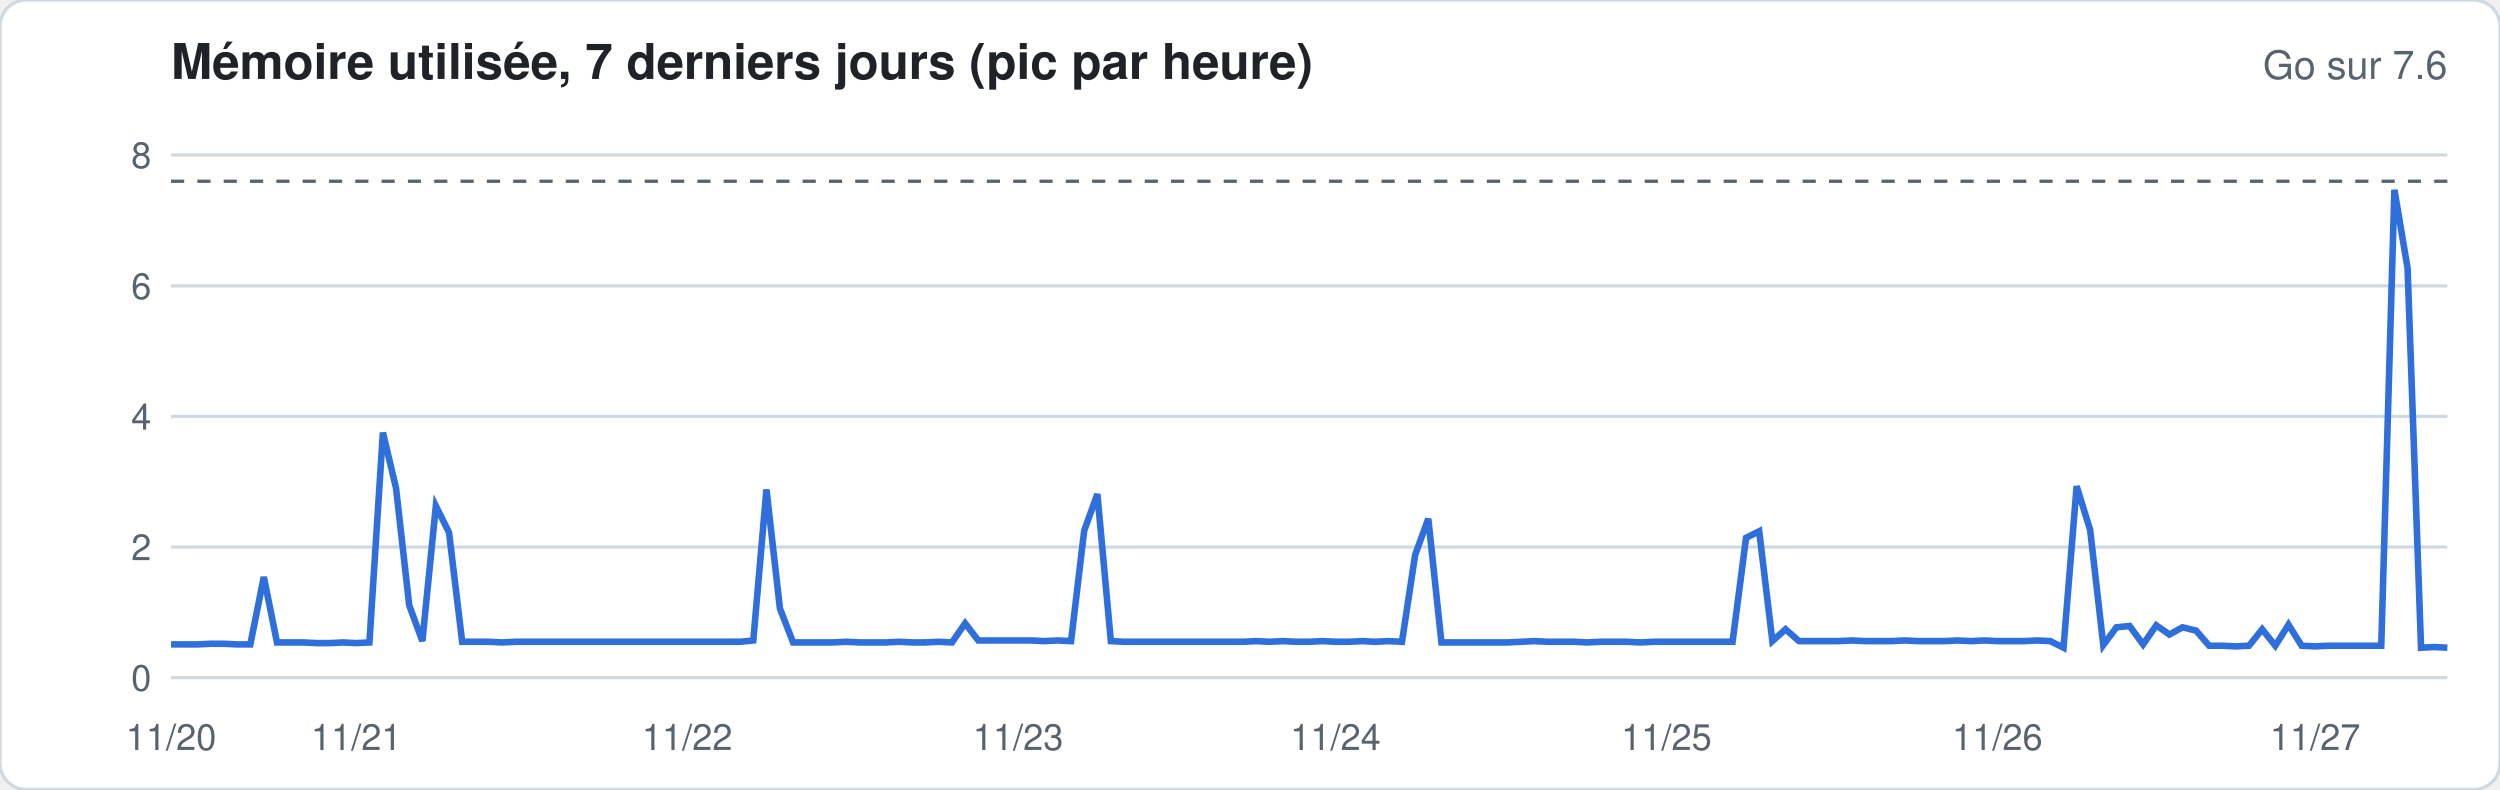
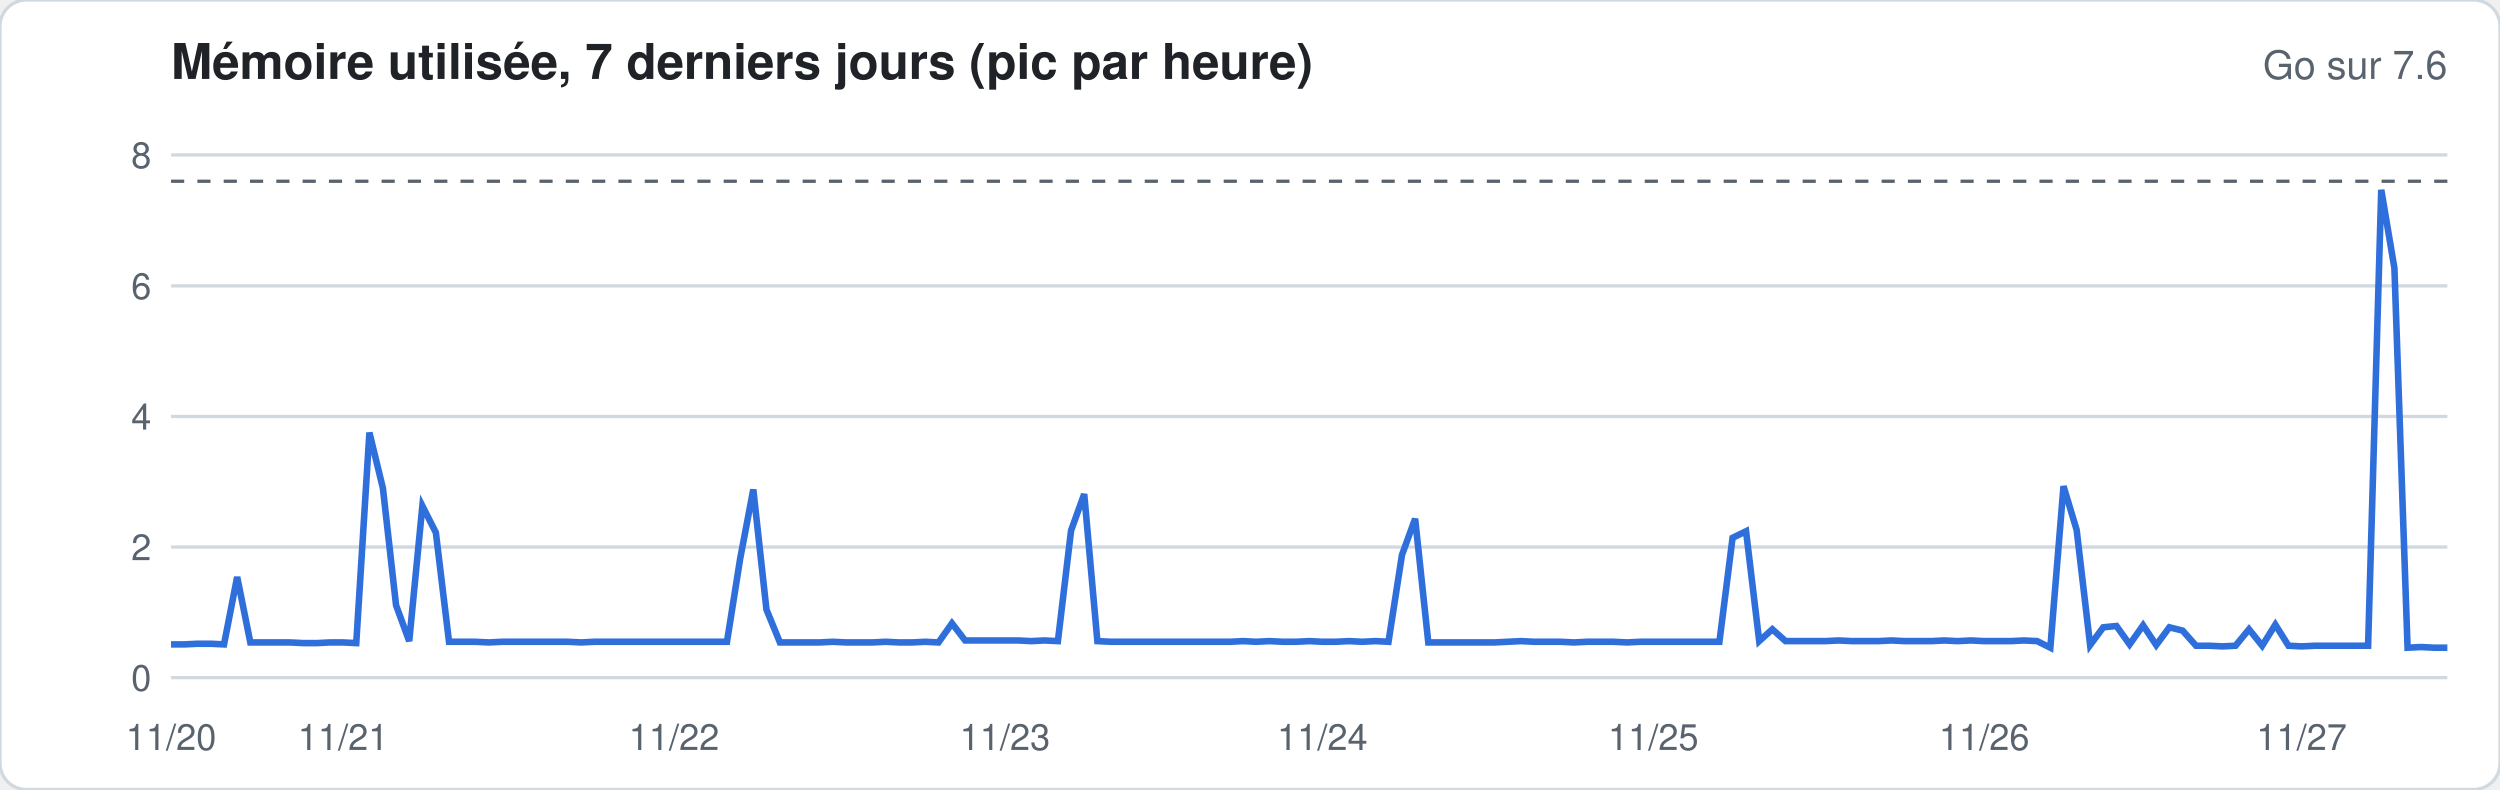
<svg xmlns="http://www.w3.org/2000/svg" width="760" height="240" viewBox="0 0 760 240" font-family="-apple-system,Segoe UI,Helvetica,Arial,sans-serif">
  <rect width="760" height="240" rx="8" fill="#ffffff" stroke="#d1d9e0" />
  <text x="52" y="24" font-size="15" font-weight="600" fill="#1f2328">Mémoire utilisée, 7 derniers jours (pic par heure)</text>
  <text x="744" y="24" font-size="12" fill="#59636e" text-anchor="end">Go sur 7.6</text>
  <line x1="52" x2="744" y1="206.0" y2="206.0" stroke="#d1d9e0" stroke-width="1" />
  <text x="46" y="210.0" font-size="11" fill="#59636e" text-anchor="end">0</text>
  <line x1="52" x2="744" y1="166.3" y2="166.3" stroke="#d1d9e0" stroke-width="1" />
  <text x="46" y="170.3" font-size="11" fill="#59636e" text-anchor="end">2</text>
  <line x1="52" x2="744" y1="126.6" y2="126.6" stroke="#d1d9e0" stroke-width="1" />
  <text x="46" y="130.6" font-size="11" fill="#59636e" text-anchor="end">4</text>
  <line x1="52" x2="744" y1="86.9" y2="86.9" stroke="#d1d9e0" stroke-width="1" />
  <text x="46" y="90.9" font-size="11" fill="#59636e" text-anchor="end">6</text>
  <line x1="52" x2="744" y1="47.1" y2="47.1" stroke="#d1d9e0" stroke-width="1" />
  <text x="46" y="51.1" font-size="11" fill="#59636e" text-anchor="end">8</text>
  <line x1="52" x2="744" y1="55.1" y2="55.1" stroke="#59636e" stroke-dasharray="4 4" />
-   <polyline fill="none" stroke="#2f6fdb" stroke-width="2" points="52.0,195.9 56.0,195.9 60.0,195.9 64.1,195.7 68.1,195.7 72.1,195.9 76.1,195.9 80.2,175.4 84.2,195.3 88.2,195.3 92.2,195.3 96.3,195.5 100.3,195.5 104.3,195.3 108.3,195.5 112.3,195.3 116.4,131.5 120.4,148.4 124.4,184.0 128.4,194.9 132.5,153.8 136.5,161.9 140.5,195.1 144.5,195.1 148.6,195.1 152.6,195.3 156.6,195.1 160.6,195.1 164.7,195.1 168.7,195.1 172.7,195.1 176.7,195.1 180.7,195.1 184.8,195.1 188.8,195.1 192.8,195.1 196.8,195.1 200.9,195.1 204.9,195.1 208.9,195.1 212.9,195.1 217.0,195.1 221.0,195.1 225.0,195.1 229.0,194.7 233.0,148.8 237.1,185.0 241.1,195.3 245.1,195.3 249.1,195.3 253.2,195.3 257.2,195.1 261.2,195.3 265.2,195.3 269.3,195.3 273.3,195.1 277.3,195.3 281.3,195.3 285.3,195.1 289.4,195.3 293.4,189.5 297.4,194.7 301.4,194.7 305.5,194.7 309.5,194.7 313.5,194.7 317.5,194.9 321.6,194.7 325.6,194.9 329.6,161.3 333.6,150.2 337.7,194.9 341.7,195.1 345.7,195.1 349.7,195.1 353.7,195.1 357.8,195.1 361.8,195.1 365.8,195.1 369.8,195.1 373.9,195.1 377.9,195.1 381.9,194.9 385.9,195.1 390.0,194.9 394.0,195.1 398.0,195.1 402.0,194.9 406.0,195.1 410.1,195.1 414.1,194.9 418.1,195.1 422.1,194.9 426.2,195.1 430.2,168.7 434.2,157.7 438.2,195.3 442.3,195.3 446.3,195.3 450.3,195.3 454.3,195.3 458.3,195.3 462.4,195.1 466.4,194.9 470.4,195.1 474.4,195.1 478.5,195.1 482.5,195.3 486.5,195.1 490.5,195.1 494.6,195.1 498.6,195.3 502.6,195.1 506.6,195.1 510.7,195.1 514.7,195.1 518.7,195.1 522.7,195.1 526.7,195.1 530.8,163.5 534.8,161.5 538.8,194.9 542.8,191.3 546.9,194.9 550.9,194.9 554.9,194.9 558.9,194.9 563.0,194.7 567.0,194.9 571.0,194.9 575.0,194.9 579.0,194.7 583.1,194.9 587.1,194.9 591.1,194.9 595.1,194.7 599.2,194.9 603.2,194.7 607.2,194.9 611.2,194.9 615.3,194.9 619.3,194.7 623.3,194.9 627.3,196.9 631.3,147.8 635.4,161.1 639.4,196.1 643.4,190.7 647.4,190.3 651.5,195.9 655.5,190.1 659.5,192.9 663.5,190.7 667.6,191.7 671.6,196.3 675.6,196.3 679.6,196.5 683.7,196.3 687.7,191.3 691.7,196.3 695.7,189.9 699.7,196.3 703.8,196.5 707.8,196.3 711.8,196.3 715.8,196.3 719.9,196.3 723.9,196.3 727.9,57.7 731.9,81.5 736.0,196.9 740.0,196.7 744.0,196.9" />
+   <polyline fill="none" stroke="#2f6fdb" stroke-width="2" points="52.0,195.9 56.0,195.9 60.0,195.7 64.1,195.7 68.1,195.9 72.1,175.4 76.1,195.3 80.2,195.3 84.2,195.3 88.2,195.3 92.2,195.5 96.3,195.5 100.3,195.3 104.3,195.3 108.3,195.5 112.3,131.5 116.4,148.4 120.4,184.0 124.4,194.9 128.4,153.8 132.5,161.9 136.5,195.1 140.5,195.1 144.5,195.1 148.6,195.3 152.6,195.1 156.6,195.1 160.6,195.1 164.7,195.1 168.7,195.1 172.7,195.1 176.7,195.3 180.7,195.1 184.8,195.1 188.8,195.1 192.8,195.1 196.8,195.1 200.9,195.1 204.9,195.1 208.9,195.1 212.9,195.1 217.0,195.1 221.0,195.1 225.0,169.9 229.0,148.8 233.0,185.3 237.1,195.3 241.1,195.3 245.1,195.3 249.1,195.3 253.2,195.1 257.2,195.3 261.2,195.3 265.2,195.3 269.3,195.1 273.3,195.3 277.3,195.3 281.3,195.1 285.3,195.3 289.4,189.5 293.4,194.7 297.4,194.7 301.4,194.7 305.5,194.7 309.5,194.7 313.5,194.9 317.5,194.7 321.6,194.9 325.6,161.3 329.6,150.2 333.6,194.9 337.7,195.1 341.7,195.1 345.7,195.1 349.7,195.1 353.7,195.1 357.8,195.1 361.8,195.1 365.8,195.1 369.8,195.1 373.9,195.1 377.9,194.9 381.9,195.1 385.9,194.9 390.0,195.1 394.0,195.1 398.0,194.9 402.0,195.1 406.0,195.1 410.1,194.9 414.1,195.1 418.1,194.9 422.1,195.1 426.2,168.7 430.2,157.7 434.2,195.3 438.2,195.3 442.3,195.3 446.3,195.3 450.3,195.3 454.3,195.3 458.3,195.1 462.4,194.9 466.4,195.1 470.4,195.1 474.4,195.1 478.5,195.3 482.5,195.1 486.5,195.1 490.5,195.1 494.6,195.3 498.6,195.1 502.6,195.1 506.6,195.1 510.7,195.1 514.7,195.1 518.7,195.1 522.7,195.1 526.7,163.5 530.8,161.5 534.8,194.9 538.8,191.3 542.8,194.9 546.9,194.9 550.9,194.9 554.9,194.9 558.9,194.7 563.0,194.9 567.0,194.9 571.0,194.9 575.0,194.7 579.0,194.9 583.1,194.9 587.1,194.9 591.1,194.7 595.1,194.9 599.2,194.7 603.2,194.9 607.2,194.9 611.2,194.9 615.3,194.7 619.3,194.9 623.3,196.9 627.3,147.8 631.3,161.1 635.4,196.1 639.4,190.7 643.4,190.3 647.4,195.9 651.5,190.1 655.5,196.1 659.5,190.7 663.5,191.7 667.6,196.3 671.6,196.3 675.6,196.5 679.6,196.3 683.7,191.3 687.7,196.3 691.7,189.9 695.7,196.3 699.7,196.5 703.8,196.3 707.8,196.3 711.8,196.3 715.8,196.3 719.9,196.3 723.9,57.7 727.9,81.5 731.9,196.9 736.0,196.7 740.0,196.9 744.0,196.9" />
  <text x="52.0" y="228" font-size="11" fill="#59636e" text-anchor="middle">11/20</text>
-   <text x="108.3" y="228" font-size="11" fill="#59636e" text-anchor="middle">11/21</text>
-   <text x="208.9" y="228" font-size="11" fill="#59636e" text-anchor="middle">11/22</text>
-   <text x="309.5" y="228" font-size="11" fill="#59636e" text-anchor="middle">11/23</text>
-   <text x="406.0" y="228" font-size="11" fill="#59636e" text-anchor="middle">11/24</text>
-   <text x="506.6" y="228" font-size="11" fill="#59636e" text-anchor="middle">11/25</text>
-   <text x="607.2" y="228" font-size="11" fill="#59636e" text-anchor="middle">11/26</text>
-   <text x="703.8" y="228" font-size="11" fill="#59636e" text-anchor="middle">11/27</text>
+   <text x="104.3" y="228" font-size="11" fill="#59636e" text-anchor="middle">11/21</text>
+   <text x="204.9" y="228" font-size="11" fill="#59636e" text-anchor="middle">11/22</text>
+   <text x="305.5" y="228" font-size="11" fill="#59636e" text-anchor="middle">11/23</text>
+   <text x="402.0" y="228" font-size="11" fill="#59636e" text-anchor="middle">11/24</text>
+   <text x="502.6" y="228" font-size="11" fill="#59636e" text-anchor="middle">11/25</text>
+   <text x="603.2" y="228" font-size="11" fill="#59636e" text-anchor="middle">11/26</text>
+   <text x="699.7" y="228" font-size="11" fill="#59636e" text-anchor="middle">11/27</text>
</svg>
